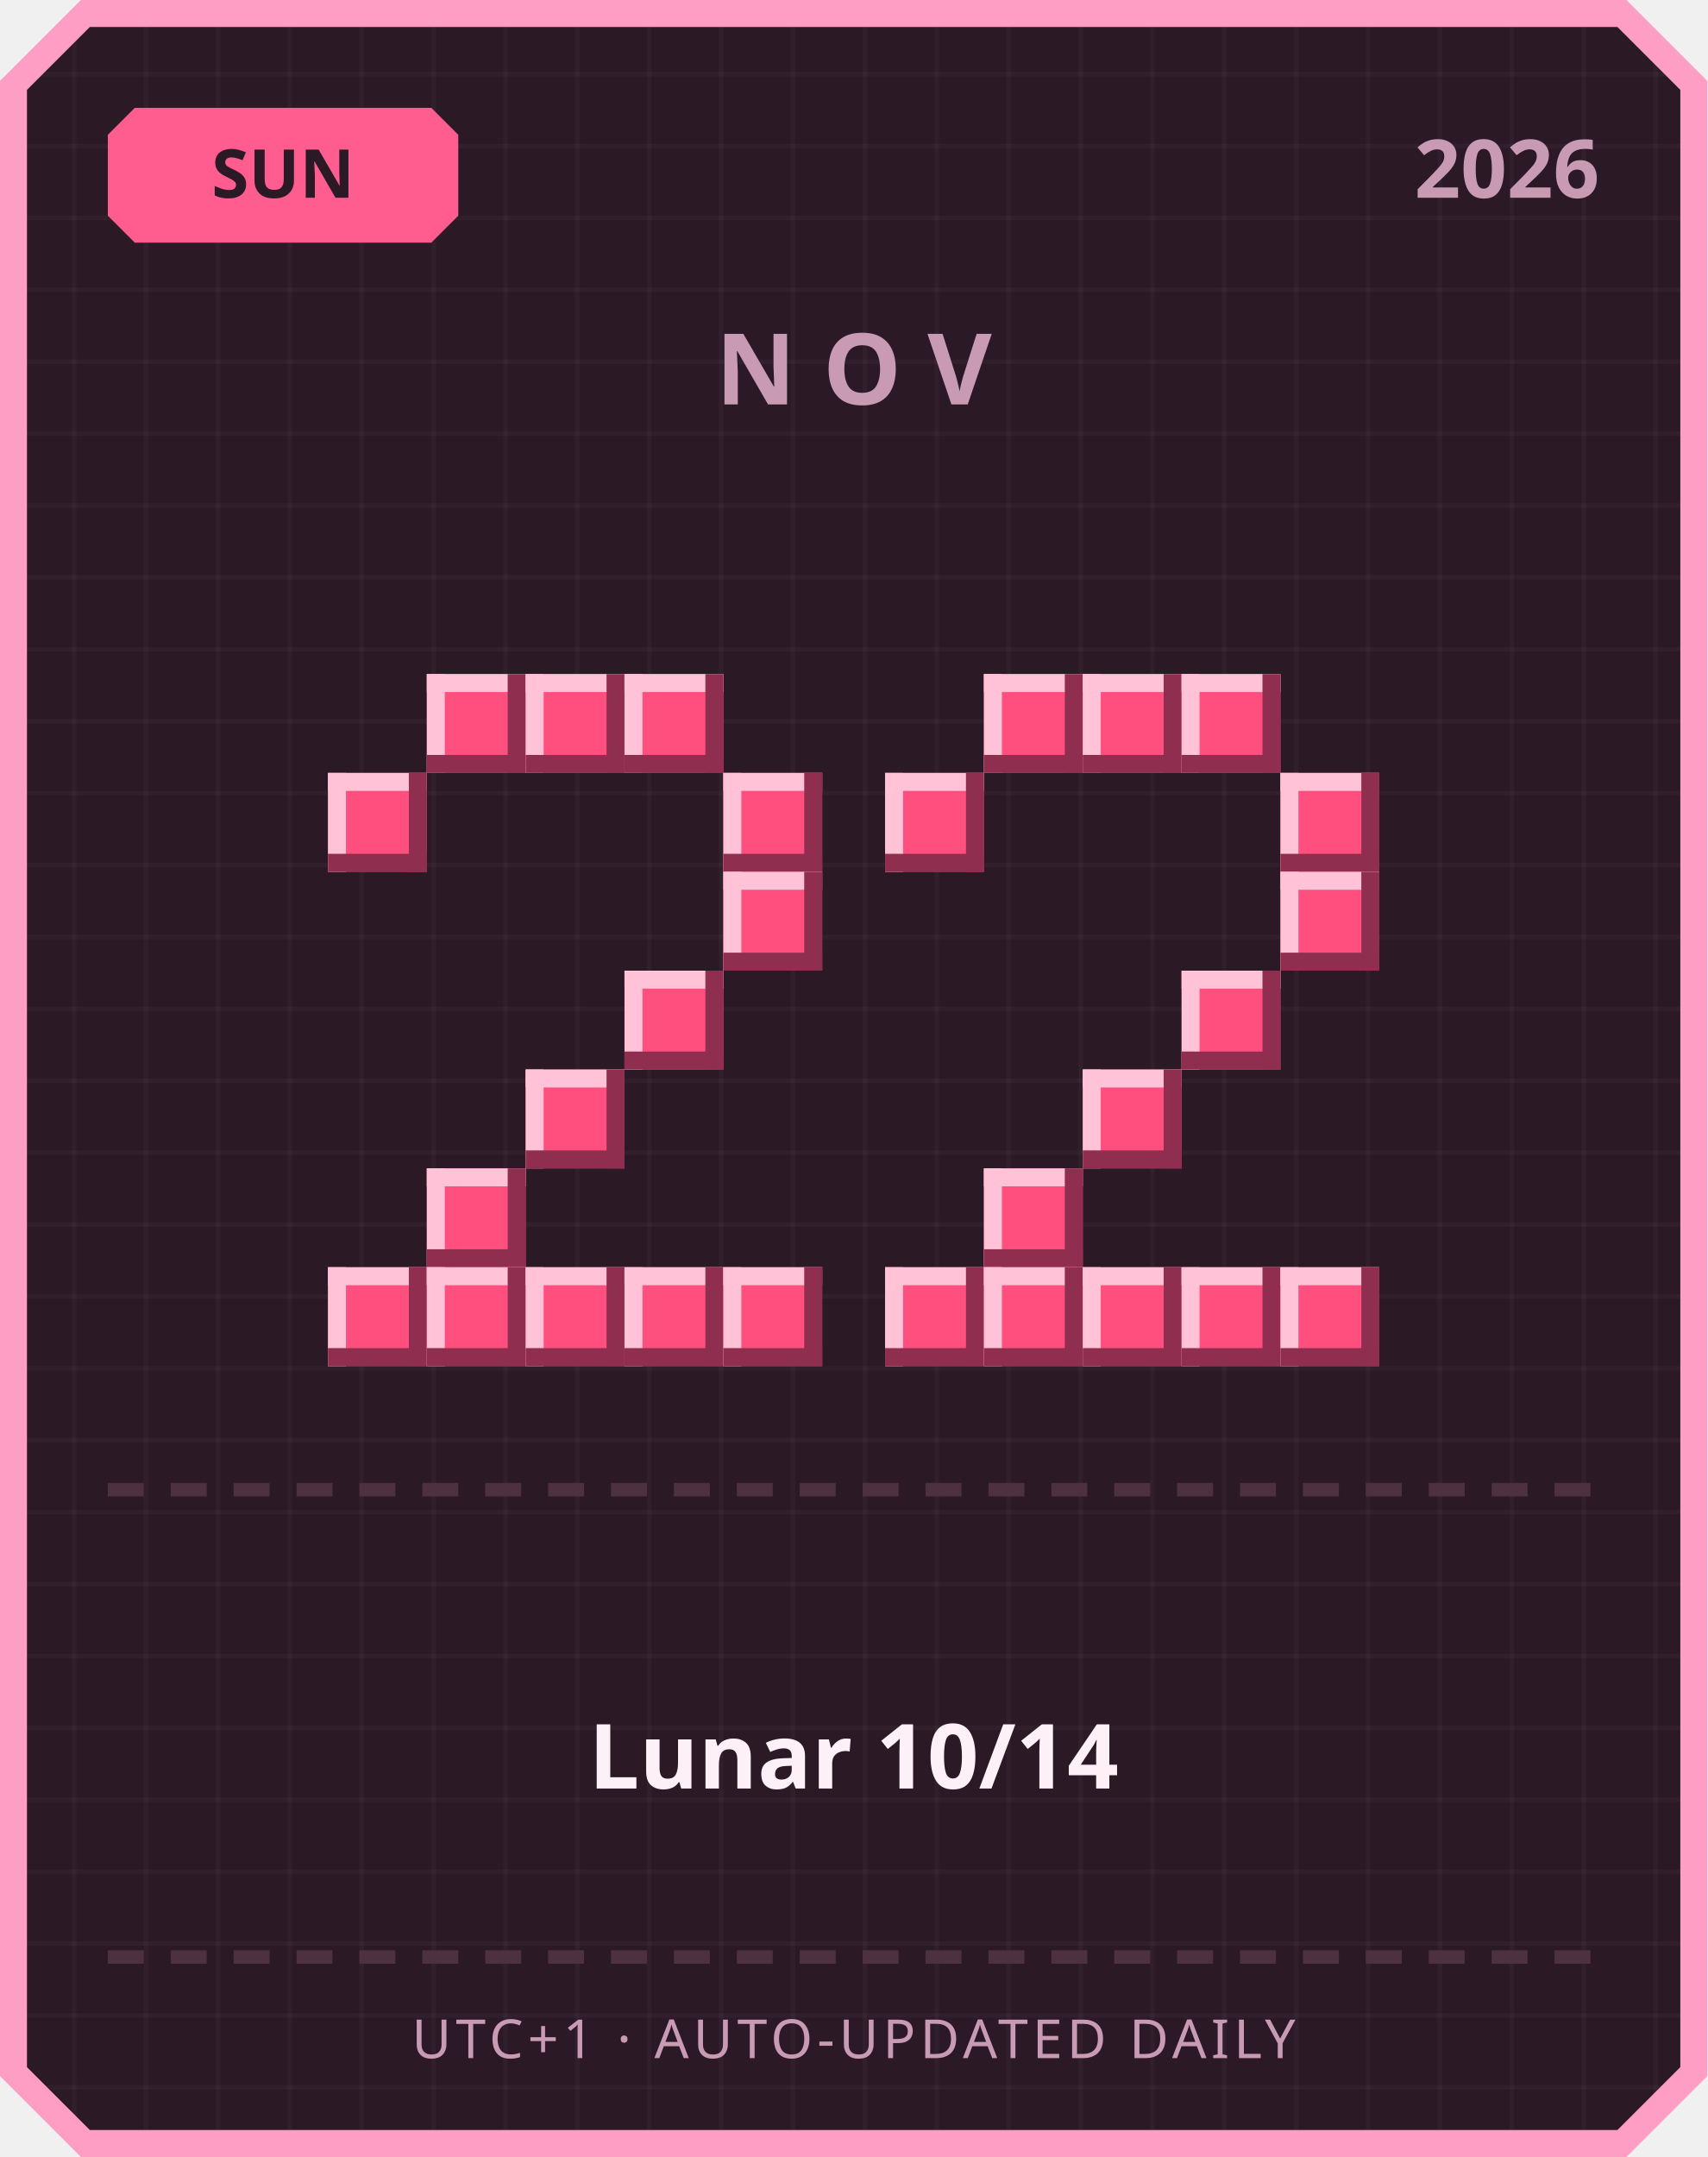
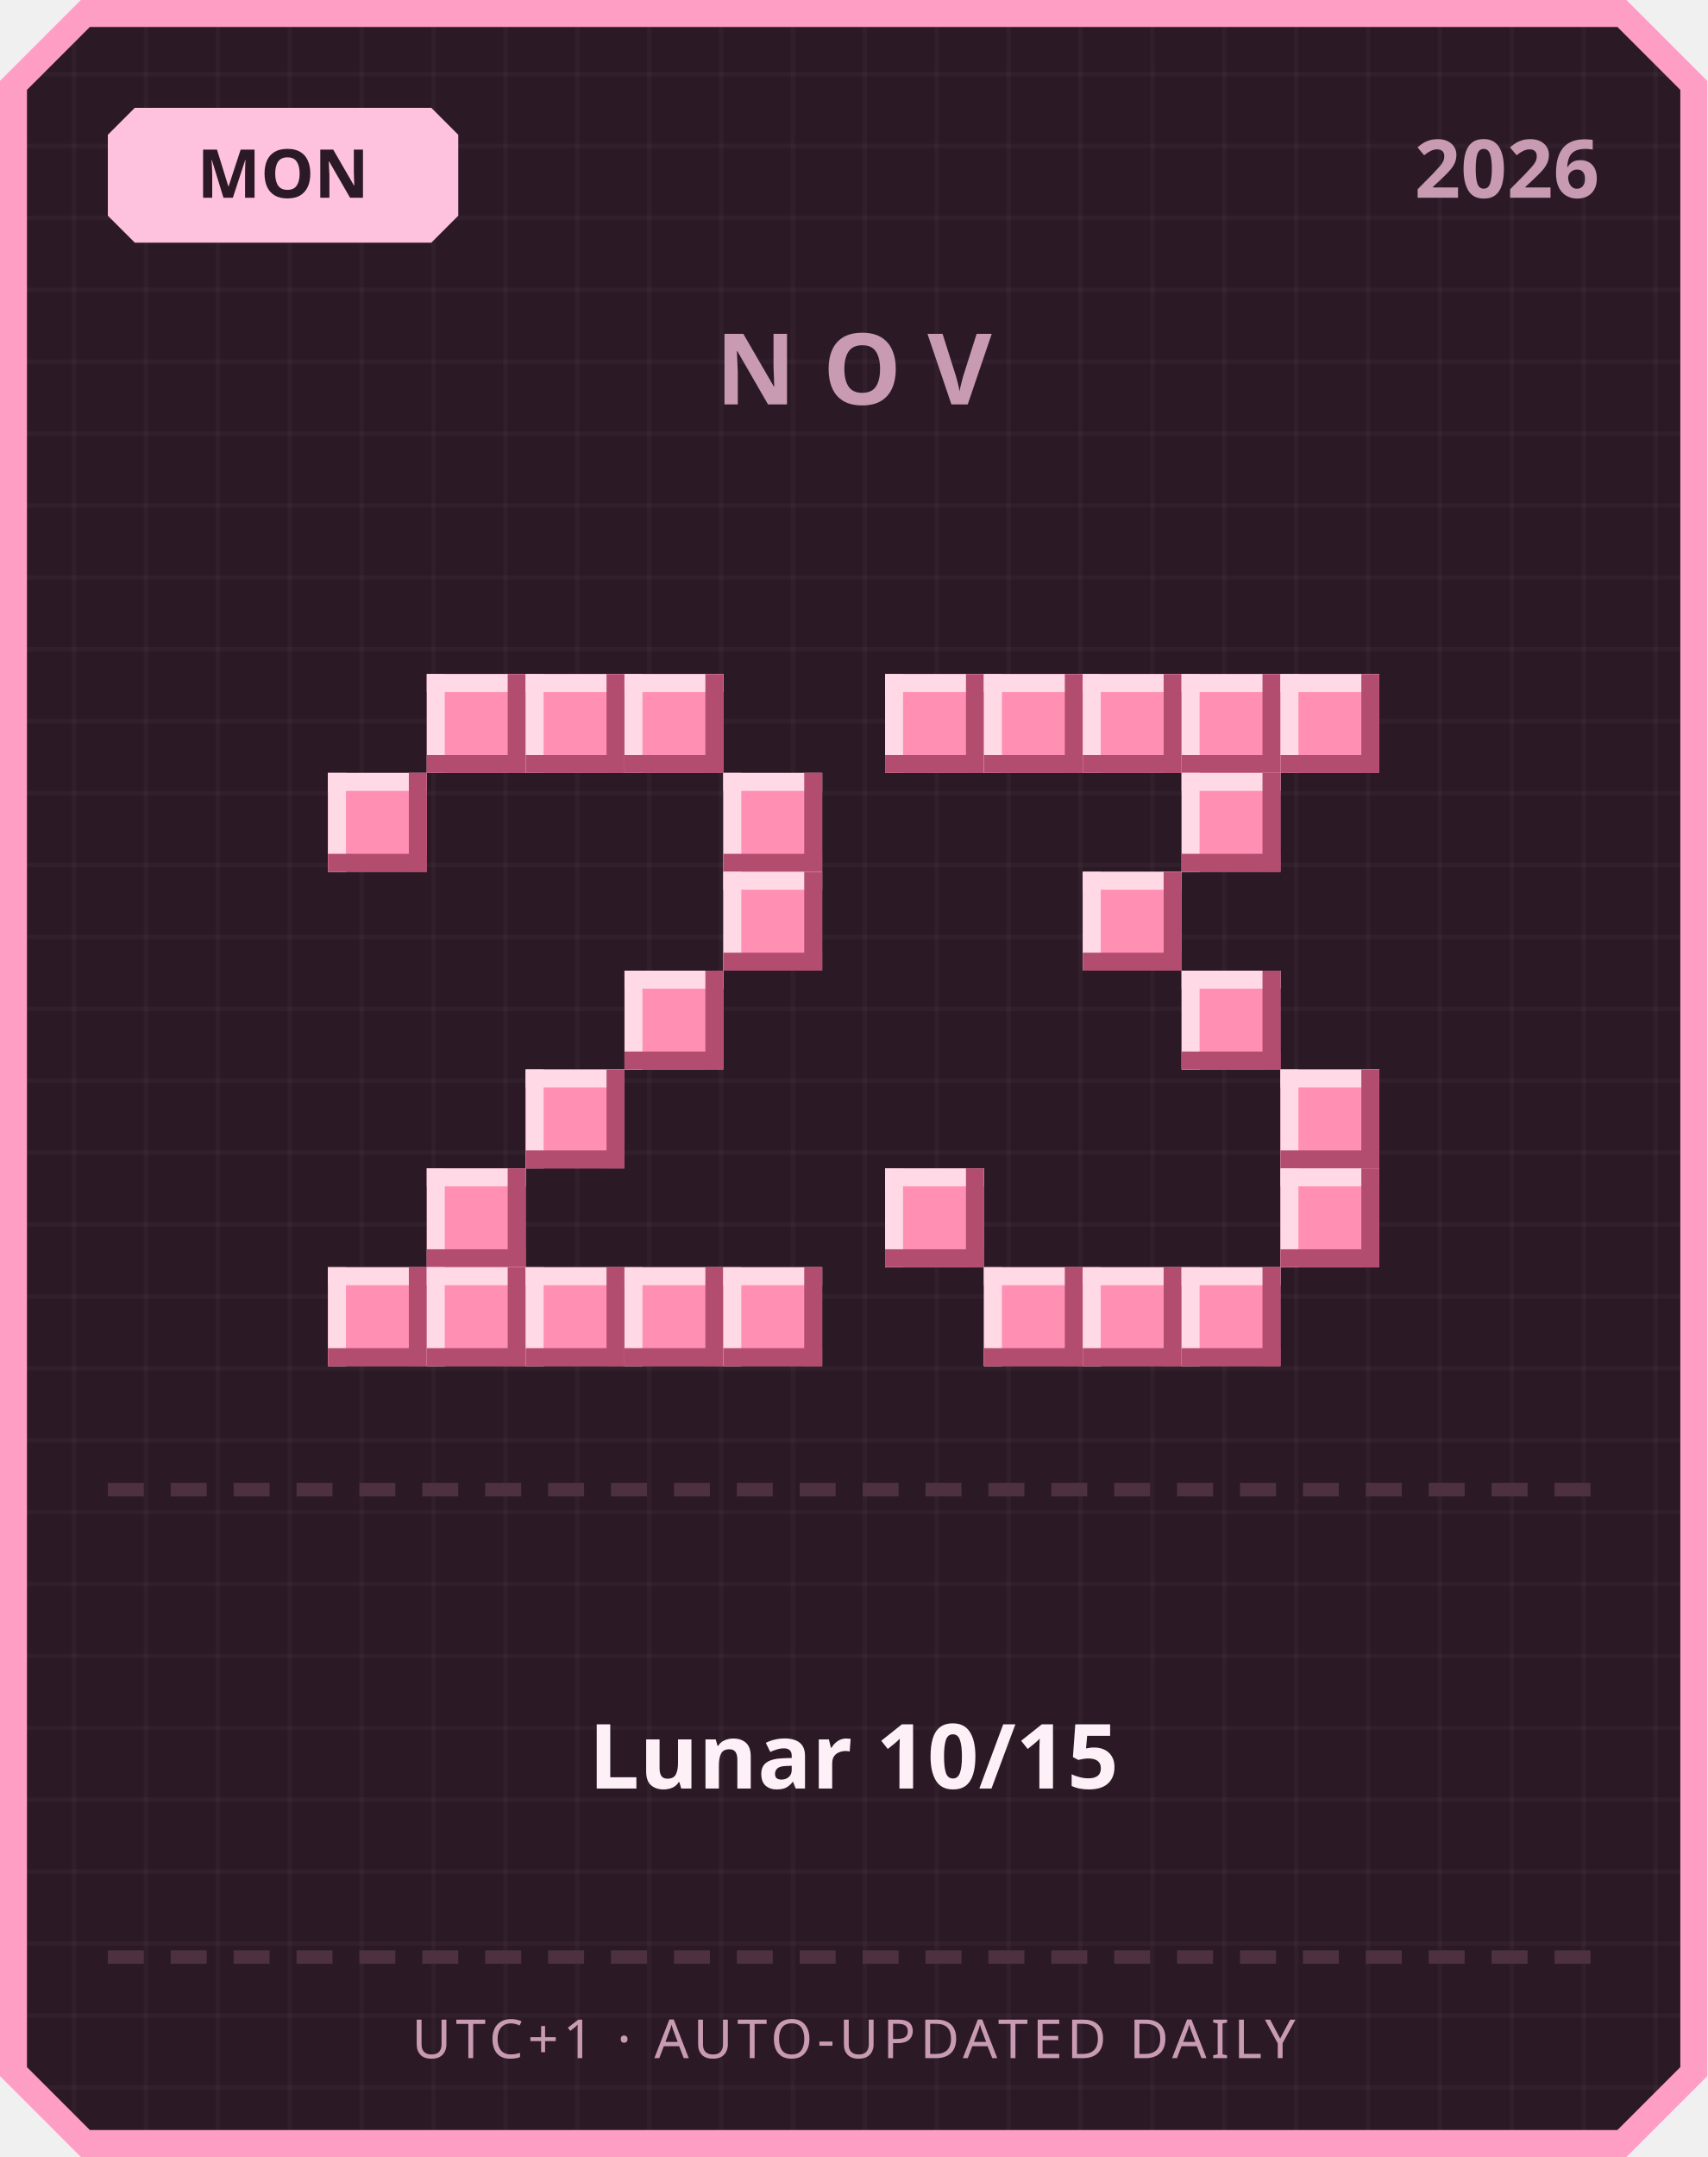
<svg xmlns="http://www.w3.org/2000/svg" width="380" height="480" viewBox="0 0 380 480">
  <defs>
    <pattern id="grid" width="16" height="16" patternUnits="userSpaceOnUse">
      <rect width="16" height="16" fill="#2b1a26" />
      <rect width="1" height="16" fill="#ffffff" opacity="0.03" />
      <rect width="16" height="1" fill="#ffffff" opacity="0.03" />
    </pattern>
  </defs>
  <path d="M 18,0 L 362,0 L 380,18 L 380,462 L 362,480 L 18,480 L 0,462 L 0,18 Z" fill="#ff9ec4" />
  <path d="M 20,6 L 360,6 L 374,20 L 374,460 L 360,474 L 20,474 L 6,460 L 6,20 Z" fill="url(#grid)" />
-   <path d="M 30,24 L 96,24 L 102,30 L 102,48 L 96,54 L 30,54 L 24,48 L 24,30 Z" fill="#ff5d8f" />
-   <text x="63" y="44" text-anchor="middle" font-family="'Segoe UI', sans-serif" font-size="15" font-weight="700" fill="#2b1a26">SUN</text>
+   <path d="M 30,24 L 96,24 L 102,30 L 102,48 L 96,54 L 30,54 L 24,48 L 24,30 Z" fill="#ffc2de" />
+   <text x="63" y="44" text-anchor="middle" font-family="'Segoe UI', sans-serif" font-size="15" font-weight="700" fill="#2b1a26">MON</text>
  <text x="356" y="44" text-anchor="end" font-family="'Segoe UI', sans-serif" font-size="18" font-weight="700" fill="#c99bb3">2026</text>
  <text x="190" y="90" text-anchor="middle" font-family="'Segoe UI', sans-serif" font-size="22" font-weight="700" letter-spacing="6" fill="#c99bb3">NOV</text>
-   <rect x="95" y="150" width="22" height="22" fill="#ff4f7e" />
-   <rect x="95" y="150" width="22" height="4" fill="#ffc2d6" />
-   <rect x="95" y="150" width="4" height="22" fill="#ffc2d6" />
-   <rect x="95" y="168" width="22" height="4" fill="#8f2e4e" />
-   <rect x="113" y="150" width="4" height="22" fill="#8f2e4e" />
-   <rect x="117" y="150" width="22" height="22" fill="#ff4f7e" />
-   <rect x="117" y="150" width="22" height="4" fill="#ffc2d6" />
-   <rect x="117" y="150" width="4" height="22" fill="#ffc2d6" />
-   <rect x="117" y="168" width="22" height="4" fill="#8f2e4e" />
-   <rect x="135" y="150" width="4" height="22" fill="#8f2e4e" />
-   <rect x="139" y="150" width="22" height="22" fill="#ff4f7e" />
-   <rect x="139" y="150" width="22" height="4" fill="#ffc2d6" />
-   <rect x="139" y="150" width="4" height="22" fill="#ffc2d6" />
-   <rect x="139" y="168" width="22" height="4" fill="#8f2e4e" />
-   <rect x="157" y="150" width="4" height="22" fill="#8f2e4e" />
-   <rect x="73" y="172" width="22" height="22" fill="#ff4f7e" />
-   <rect x="73" y="172" width="22" height="4" fill="#ffc2d6" />
-   <rect x="73" y="172" width="4" height="22" fill="#ffc2d6" />
-   <rect x="73" y="190" width="22" height="4" fill="#8f2e4e" />
-   <rect x="91" y="172" width="4" height="22" fill="#8f2e4e" />
-   <rect x="161" y="172" width="22" height="22" fill="#ff4f7e" />
-   <rect x="161" y="172" width="22" height="4" fill="#ffc2d6" />
-   <rect x="161" y="172" width="4" height="22" fill="#ffc2d6" />
-   <rect x="161" y="190" width="22" height="4" fill="#8f2e4e" />
-   <rect x="179" y="172" width="4" height="22" fill="#8f2e4e" />
-   <rect x="161" y="194" width="22" height="22" fill="#ff4f7e" />
-   <rect x="161" y="194" width="22" height="4" fill="#ffc2d6" />
-   <rect x="161" y="194" width="4" height="22" fill="#ffc2d6" />
-   <rect x="161" y="212" width="22" height="4" fill="#8f2e4e" />
-   <rect x="179" y="194" width="4" height="22" fill="#8f2e4e" />
-   <rect x="139" y="216" width="22" height="22" fill="#ff4f7e" />
-   <rect x="139" y="216" width="22" height="4" fill="#ffc2d6" />
-   <rect x="139" y="216" width="4" height="22" fill="#ffc2d6" />
-   <rect x="139" y="234" width="22" height="4" fill="#8f2e4e" />
-   <rect x="157" y="216" width="4" height="22" fill="#8f2e4e" />
-   <rect x="117" y="238" width="22" height="22" fill="#ff4f7e" />
-   <rect x="117" y="238" width="22" height="4" fill="#ffc2d6" />
-   <rect x="117" y="238" width="4" height="22" fill="#ffc2d6" />
-   <rect x="117" y="256" width="22" height="4" fill="#8f2e4e" />
-   <rect x="135" y="238" width="4" height="22" fill="#8f2e4e" />
-   <rect x="95" y="260" width="22" height="22" fill="#ff4f7e" />
-   <rect x="95" y="260" width="22" height="4" fill="#ffc2d6" />
-   <rect x="95" y="260" width="4" height="22" fill="#ffc2d6" />
-   <rect x="95" y="278" width="22" height="4" fill="#8f2e4e" />
-   <rect x="113" y="260" width="4" height="22" fill="#8f2e4e" />
-   <rect x="73" y="282" width="22" height="22" fill="#ff4f7e" />
-   <rect x="73" y="282" width="22" height="4" fill="#ffc2d6" />
-   <rect x="73" y="282" width="4" height="22" fill="#ffc2d6" />
-   <rect x="73" y="300" width="22" height="4" fill="#8f2e4e" />
-   <rect x="91" y="282" width="4" height="22" fill="#8f2e4e" />
-   <rect x="95" y="282" width="22" height="22" fill="#ff4f7e" />
-   <rect x="95" y="282" width="22" height="4" fill="#ffc2d6" />
-   <rect x="95" y="282" width="4" height="22" fill="#ffc2d6" />
-   <rect x="95" y="300" width="22" height="4" fill="#8f2e4e" />
-   <rect x="113" y="282" width="4" height="22" fill="#8f2e4e" />
-   <rect x="117" y="282" width="22" height="22" fill="#ff4f7e" />
-   <rect x="117" y="282" width="22" height="4" fill="#ffc2d6" />
-   <rect x="117" y="282" width="4" height="22" fill="#ffc2d6" />
-   <rect x="117" y="300" width="22" height="4" fill="#8f2e4e" />
-   <rect x="135" y="282" width="4" height="22" fill="#8f2e4e" />
-   <rect x="139" y="282" width="22" height="22" fill="#ff4f7e" />
-   <rect x="139" y="282" width="22" height="4" fill="#ffc2d6" />
-   <rect x="139" y="282" width="4" height="22" fill="#ffc2d6" />
-   <rect x="139" y="300" width="22" height="4" fill="#8f2e4e" />
-   <rect x="157" y="282" width="4" height="22" fill="#8f2e4e" />
-   <rect x="161" y="282" width="22" height="22" fill="#ff4f7e" />
-   <rect x="161" y="282" width="22" height="4" fill="#ffc2d6" />
-   <rect x="161" y="282" width="4" height="22" fill="#ffc2d6" />
-   <rect x="161" y="300" width="22" height="4" fill="#8f2e4e" />
-   <rect x="179" y="282" width="4" height="22" fill="#8f2e4e" />
-   <rect x="219" y="150" width="22" height="22" fill="#ff4f7e" />
-   <rect x="219" y="150" width="22" height="4" fill="#ffc2d6" />
-   <rect x="219" y="150" width="4" height="22" fill="#ffc2d6" />
-   <rect x="219" y="168" width="22" height="4" fill="#8f2e4e" />
-   <rect x="237" y="150" width="4" height="22" fill="#8f2e4e" />
-   <rect x="241" y="150" width="22" height="22" fill="#ff4f7e" />
-   <rect x="241" y="150" width="22" height="4" fill="#ffc2d6" />
-   <rect x="241" y="150" width="4" height="22" fill="#ffc2d6" />
-   <rect x="241" y="168" width="22" height="4" fill="#8f2e4e" />
-   <rect x="259" y="150" width="4" height="22" fill="#8f2e4e" />
-   <rect x="263" y="150" width="22" height="22" fill="#ff4f7e" />
-   <rect x="263" y="150" width="22" height="4" fill="#ffc2d6" />
-   <rect x="263" y="150" width="4" height="22" fill="#ffc2d6" />
-   <rect x="263" y="168" width="22" height="4" fill="#8f2e4e" />
-   <rect x="281" y="150" width="4" height="22" fill="#8f2e4e" />
-   <rect x="197" y="172" width="22" height="22" fill="#ff4f7e" />
-   <rect x="197" y="172" width="22" height="4" fill="#ffc2d6" />
-   <rect x="197" y="172" width="4" height="22" fill="#ffc2d6" />
-   <rect x="197" y="190" width="22" height="4" fill="#8f2e4e" />
-   <rect x="215" y="172" width="4" height="22" fill="#8f2e4e" />
-   <rect x="285" y="172" width="22" height="22" fill="#ff4f7e" />
-   <rect x="285" y="172" width="22" height="4" fill="#ffc2d6" />
-   <rect x="285" y="172" width="4" height="22" fill="#ffc2d6" />
-   <rect x="285" y="190" width="22" height="4" fill="#8f2e4e" />
-   <rect x="303" y="172" width="4" height="22" fill="#8f2e4e" />
-   <rect x="285" y="194" width="22" height="22" fill="#ff4f7e" />
-   <rect x="285" y="194" width="22" height="4" fill="#ffc2d6" />
-   <rect x="285" y="194" width="4" height="22" fill="#ffc2d6" />
-   <rect x="285" y="212" width="22" height="4" fill="#8f2e4e" />
-   <rect x="303" y="194" width="4" height="22" fill="#8f2e4e" />
-   <rect x="263" y="216" width="22" height="22" fill="#ff4f7e" />
-   <rect x="263" y="216" width="22" height="4" fill="#ffc2d6" />
-   <rect x="263" y="216" width="4" height="22" fill="#ffc2d6" />
-   <rect x="263" y="234" width="22" height="4" fill="#8f2e4e" />
-   <rect x="281" y="216" width="4" height="22" fill="#8f2e4e" />
-   <rect x="241" y="238" width="22" height="22" fill="#ff4f7e" />
-   <rect x="241" y="238" width="22" height="4" fill="#ffc2d6" />
-   <rect x="241" y="238" width="4" height="22" fill="#ffc2d6" />
-   <rect x="241" y="256" width="22" height="4" fill="#8f2e4e" />
-   <rect x="259" y="238" width="4" height="22" fill="#8f2e4e" />
-   <rect x="219" y="260" width="22" height="22" fill="#ff4f7e" />
-   <rect x="219" y="260" width="22" height="4" fill="#ffc2d6" />
-   <rect x="219" y="260" width="4" height="22" fill="#ffc2d6" />
-   <rect x="219" y="278" width="22" height="4" fill="#8f2e4e" />
-   <rect x="237" y="260" width="4" height="22" fill="#8f2e4e" />
-   <rect x="197" y="282" width="22" height="22" fill="#ff4f7e" />
-   <rect x="197" y="282" width="22" height="4" fill="#ffc2d6" />
-   <rect x="197" y="282" width="4" height="22" fill="#ffc2d6" />
-   <rect x="197" y="300" width="22" height="4" fill="#8f2e4e" />
-   <rect x="215" y="282" width="4" height="22" fill="#8f2e4e" />
-   <rect x="219" y="282" width="22" height="22" fill="#ff4f7e" />
-   <rect x="219" y="282" width="22" height="4" fill="#ffc2d6" />
-   <rect x="219" y="282" width="4" height="22" fill="#ffc2d6" />
-   <rect x="219" y="300" width="22" height="4" fill="#8f2e4e" />
-   <rect x="237" y="282" width="4" height="22" fill="#8f2e4e" />
-   <rect x="241" y="282" width="22" height="22" fill="#ff4f7e" />
-   <rect x="241" y="282" width="22" height="4" fill="#ffc2d6" />
-   <rect x="241" y="282" width="4" height="22" fill="#ffc2d6" />
-   <rect x="241" y="300" width="22" height="4" fill="#8f2e4e" />
-   <rect x="259" y="282" width="4" height="22" fill="#8f2e4e" />
-   <rect x="263" y="282" width="22" height="22" fill="#ff4f7e" />
-   <rect x="263" y="282" width="22" height="4" fill="#ffc2d6" />
-   <rect x="263" y="282" width="4" height="22" fill="#ffc2d6" />
-   <rect x="263" y="300" width="22" height="4" fill="#8f2e4e" />
-   <rect x="281" y="282" width="4" height="22" fill="#8f2e4e" />
-   <rect x="285" y="282" width="22" height="22" fill="#ff4f7e" />
-   <rect x="285" y="282" width="22" height="4" fill="#ffc2d6" />
-   <rect x="285" y="282" width="4" height="22" fill="#ffc2d6" />
-   <rect x="285" y="300" width="22" height="4" fill="#8f2e4e" />
-   <rect x="303" y="282" width="4" height="22" fill="#8f2e4e" />
+   <rect x="95" y="150" width="22" height="22" fill="#ff8fb3" />
+   <rect x="95" y="150" width="22" height="4" fill="#ffd9e6" />
+   <rect x="95" y="150" width="4" height="22" fill="#ffd9e6" />
+   <rect x="95" y="168" width="22" height="4" fill="#b34d70" />
+   <rect x="113" y="150" width="4" height="22" fill="#b34d70" />
+   <rect x="117" y="150" width="22" height="22" fill="#ff8fb3" />
+   <rect x="117" y="150" width="22" height="4" fill="#ffd9e6" />
+   <rect x="117" y="150" width="4" height="22" fill="#ffd9e6" />
+   <rect x="117" y="168" width="22" height="4" fill="#b34d70" />
+   <rect x="135" y="150" width="4" height="22" fill="#b34d70" />
+   <rect x="139" y="150" width="22" height="22" fill="#ff8fb3" />
+   <rect x="139" y="150" width="22" height="4" fill="#ffd9e6" />
+   <rect x="139" y="150" width="4" height="22" fill="#ffd9e6" />
+   <rect x="139" y="168" width="22" height="4" fill="#b34d70" />
+   <rect x="157" y="150" width="4" height="22" fill="#b34d70" />
+   <rect x="73" y="172" width="22" height="22" fill="#ff8fb3" />
+   <rect x="73" y="172" width="22" height="4" fill="#ffd9e6" />
+   <rect x="73" y="172" width="4" height="22" fill="#ffd9e6" />
+   <rect x="73" y="190" width="22" height="4" fill="#b34d70" />
+   <rect x="91" y="172" width="4" height="22" fill="#b34d70" />
+   <rect x="161" y="172" width="22" height="22" fill="#ff8fb3" />
+   <rect x="161" y="172" width="22" height="4" fill="#ffd9e6" />
+   <rect x="161" y="172" width="4" height="22" fill="#ffd9e6" />
+   <rect x="161" y="190" width="22" height="4" fill="#b34d70" />
+   <rect x="179" y="172" width="4" height="22" fill="#b34d70" />
+   <rect x="161" y="194" width="22" height="22" fill="#ff8fb3" />
+   <rect x="161" y="194" width="22" height="4" fill="#ffd9e6" />
+   <rect x="161" y="194" width="4" height="22" fill="#ffd9e6" />
+   <rect x="161" y="212" width="22" height="4" fill="#b34d70" />
+   <rect x="179" y="194" width="4" height="22" fill="#b34d70" />
+   <rect x="139" y="216" width="22" height="22" fill="#ff8fb3" />
+   <rect x="139" y="216" width="22" height="4" fill="#ffd9e6" />
+   <rect x="139" y="216" width="4" height="22" fill="#ffd9e6" />
+   <rect x="139" y="234" width="22" height="4" fill="#b34d70" />
+   <rect x="157" y="216" width="4" height="22" fill="#b34d70" />
+   <rect x="117" y="238" width="22" height="22" fill="#ff8fb3" />
+   <rect x="117" y="238" width="22" height="4" fill="#ffd9e6" />
+   <rect x="117" y="238" width="4" height="22" fill="#ffd9e6" />
+   <rect x="117" y="256" width="22" height="4" fill="#b34d70" />
+   <rect x="135" y="238" width="4" height="22" fill="#b34d70" />
+   <rect x="95" y="260" width="22" height="22" fill="#ff8fb3" />
+   <rect x="95" y="260" width="22" height="4" fill="#ffd9e6" />
+   <rect x="95" y="260" width="4" height="22" fill="#ffd9e6" />
+   <rect x="95" y="278" width="22" height="4" fill="#b34d70" />
+   <rect x="113" y="260" width="4" height="22" fill="#b34d70" />
+   <rect x="73" y="282" width="22" height="22" fill="#ff8fb3" />
+   <rect x="73" y="282" width="22" height="4" fill="#ffd9e6" />
+   <rect x="73" y="282" width="4" height="22" fill="#ffd9e6" />
+   <rect x="73" y="300" width="22" height="4" fill="#b34d70" />
+   <rect x="91" y="282" width="4" height="22" fill="#b34d70" />
+   <rect x="95" y="282" width="22" height="22" fill="#ff8fb3" />
+   <rect x="95" y="282" width="22" height="4" fill="#ffd9e6" />
+   <rect x="95" y="282" width="4" height="22" fill="#ffd9e6" />
+   <rect x="95" y="300" width="22" height="4" fill="#b34d70" />
+   <rect x="113" y="282" width="4" height="22" fill="#b34d70" />
+   <rect x="117" y="282" width="22" height="22" fill="#ff8fb3" />
+   <rect x="117" y="282" width="22" height="4" fill="#ffd9e6" />
+   <rect x="117" y="282" width="4" height="22" fill="#ffd9e6" />
+   <rect x="117" y="300" width="22" height="4" fill="#b34d70" />
+   <rect x="135" y="282" width="4" height="22" fill="#b34d70" />
+   <rect x="139" y="282" width="22" height="22" fill="#ff8fb3" />
+   <rect x="139" y="282" width="22" height="4" fill="#ffd9e6" />
+   <rect x="139" y="282" width="4" height="22" fill="#ffd9e6" />
+   <rect x="139" y="300" width="22" height="4" fill="#b34d70" />
+   <rect x="157" y="282" width="4" height="22" fill="#b34d70" />
+   <rect x="161" y="282" width="22" height="22" fill="#ff8fb3" />
+   <rect x="161" y="282" width="22" height="4" fill="#ffd9e6" />
+   <rect x="161" y="282" width="4" height="22" fill="#ffd9e6" />
+   <rect x="161" y="300" width="22" height="4" fill="#b34d70" />
+   <rect x="179" y="282" width="4" height="22" fill="#b34d70" />
+   <rect x="197" y="150" width="22" height="22" fill="#ff8fb3" />
+   <rect x="197" y="150" width="22" height="4" fill="#ffd9e6" />
+   <rect x="197" y="150" width="4" height="22" fill="#ffd9e6" />
+   <rect x="197" y="168" width="22" height="4" fill="#b34d70" />
+   <rect x="215" y="150" width="4" height="22" fill="#b34d70" />
+   <rect x="219" y="150" width="22" height="22" fill="#ff8fb3" />
+   <rect x="219" y="150" width="22" height="4" fill="#ffd9e6" />
+   <rect x="219" y="150" width="4" height="22" fill="#ffd9e6" />
+   <rect x="219" y="168" width="22" height="4" fill="#b34d70" />
+   <rect x="237" y="150" width="4" height="22" fill="#b34d70" />
+   <rect x="241" y="150" width="22" height="22" fill="#ff8fb3" />
+   <rect x="241" y="150" width="22" height="4" fill="#ffd9e6" />
+   <rect x="241" y="150" width="4" height="22" fill="#ffd9e6" />
+   <rect x="241" y="168" width="22" height="4" fill="#b34d70" />
+   <rect x="259" y="150" width="4" height="22" fill="#b34d70" />
+   <rect x="263" y="150" width="22" height="22" fill="#ff8fb3" />
+   <rect x="263" y="150" width="22" height="4" fill="#ffd9e6" />
+   <rect x="263" y="150" width="4" height="22" fill="#ffd9e6" />
+   <rect x="263" y="168" width="22" height="4" fill="#b34d70" />
+   <rect x="281" y="150" width="4" height="22" fill="#b34d70" />
+   <rect x="285" y="150" width="22" height="22" fill="#ff8fb3" />
+   <rect x="285" y="150" width="22" height="4" fill="#ffd9e6" />
+   <rect x="285" y="150" width="4" height="22" fill="#ffd9e6" />
+   <rect x="285" y="168" width="22" height="4" fill="#b34d70" />
+   <rect x="303" y="150" width="4" height="22" fill="#b34d70" />
+   <rect x="263" y="172" width="22" height="22" fill="#ff8fb3" />
+   <rect x="263" y="172" width="22" height="4" fill="#ffd9e6" />
+   <rect x="263" y="172" width="4" height="22" fill="#ffd9e6" />
+   <rect x="263" y="190" width="22" height="4" fill="#b34d70" />
+   <rect x="281" y="172" width="4" height="22" fill="#b34d70" />
+   <rect x="241" y="194" width="22" height="22" fill="#ff8fb3" />
+   <rect x="241" y="194" width="22" height="4" fill="#ffd9e6" />
+   <rect x="241" y="194" width="4" height="22" fill="#ffd9e6" />
+   <rect x="241" y="212" width="22" height="4" fill="#b34d70" />
+   <rect x="259" y="194" width="4" height="22" fill="#b34d70" />
+   <rect x="263" y="216" width="22" height="22" fill="#ff8fb3" />
+   <rect x="263" y="216" width="22" height="4" fill="#ffd9e6" />
+   <rect x="263" y="216" width="4" height="22" fill="#ffd9e6" />
+   <rect x="263" y="234" width="22" height="4" fill="#b34d70" />
+   <rect x="281" y="216" width="4" height="22" fill="#b34d70" />
+   <rect x="285" y="238" width="22" height="22" fill="#ff8fb3" />
+   <rect x="285" y="238" width="22" height="4" fill="#ffd9e6" />
+   <rect x="285" y="238" width="4" height="22" fill="#ffd9e6" />
+   <rect x="285" y="256" width="22" height="4" fill="#b34d70" />
+   <rect x="303" y="238" width="4" height="22" fill="#b34d70" />
+   <rect x="197" y="260" width="22" height="22" fill="#ff8fb3" />
+   <rect x="197" y="260" width="22" height="4" fill="#ffd9e6" />
+   <rect x="197" y="260" width="4" height="22" fill="#ffd9e6" />
+   <rect x="197" y="278" width="22" height="4" fill="#b34d70" />
+   <rect x="215" y="260" width="4" height="22" fill="#b34d70" />
+   <rect x="285" y="260" width="22" height="22" fill="#ff8fb3" />
+   <rect x="285" y="260" width="22" height="4" fill="#ffd9e6" />
+   <rect x="285" y="260" width="4" height="22" fill="#ffd9e6" />
+   <rect x="285" y="278" width="22" height="4" fill="#b34d70" />
+   <rect x="303" y="260" width="4" height="22" fill="#b34d70" />
+   <rect x="219" y="282" width="22" height="22" fill="#ff8fb3" />
+   <rect x="219" y="282" width="22" height="4" fill="#ffd9e6" />
+   <rect x="219" y="282" width="4" height="22" fill="#ffd9e6" />
+   <rect x="219" y="300" width="22" height="4" fill="#b34d70" />
+   <rect x="237" y="282" width="4" height="22" fill="#b34d70" />
+   <rect x="241" y="282" width="22" height="22" fill="#ff8fb3" />
+   <rect x="241" y="282" width="22" height="4" fill="#ffd9e6" />
+   <rect x="241" y="282" width="4" height="22" fill="#ffd9e6" />
+   <rect x="241" y="300" width="22" height="4" fill="#b34d70" />
+   <rect x="259" y="282" width="4" height="22" fill="#b34d70" />
+   <rect x="263" y="282" width="22" height="22" fill="#ff8fb3" />
+   <rect x="263" y="282" width="22" height="4" fill="#ffd9e6" />
+   <rect x="263" y="282" width="4" height="22" fill="#ffd9e6" />
+   <rect x="263" y="300" width="22" height="4" fill="#b34d70" />
+   <rect x="281" y="282" width="4" height="22" fill="#b34d70" />
  <rect x="24" y="330" width="8" height="3" fill="#4d3140" />
  <rect x="38" y="330" width="8" height="3" fill="#4d3140" />
  <rect x="52" y="330" width="8" height="3" fill="#4d3140" />
  <rect x="66" y="330" width="8" height="3" fill="#4d3140" />
  <rect x="80" y="330" width="8" height="3" fill="#4d3140" />
  <rect x="94" y="330" width="8" height="3" fill="#4d3140" />
  <rect x="108" y="330" width="8" height="3" fill="#4d3140" />
  <rect x="122" y="330" width="8" height="3" fill="#4d3140" />
  <rect x="136" y="330" width="8" height="3" fill="#4d3140" />
  <rect x="150" y="330" width="8" height="3" fill="#4d3140" />
  <rect x="164" y="330" width="8" height="3" fill="#4d3140" />
  <rect x="178" y="330" width="8" height="3" fill="#4d3140" />
  <rect x="192" y="330" width="8" height="3" fill="#4d3140" />
  <rect x="206" y="330" width="8" height="3" fill="#4d3140" />
  <rect x="220" y="330" width="8" height="3" fill="#4d3140" />
  <rect x="234" y="330" width="8" height="3" fill="#4d3140" />
  <rect x="248" y="330" width="8" height="3" fill="#4d3140" />
  <rect x="262" y="330" width="8" height="3" fill="#4d3140" />
  <rect x="276" y="330" width="8" height="3" fill="#4d3140" />
  <rect x="290" y="330" width="8" height="3" fill="#4d3140" />
  <rect x="304" y="330" width="8" height="3" fill="#4d3140" />
  <rect x="318" y="330" width="8" height="3" fill="#4d3140" />
  <rect x="332" y="330" width="8" height="3" fill="#4d3140" />
  <rect x="346" y="330" width="8" height="3" fill="#4d3140" />
-   <text x="190" y="398" text-anchor="middle" font-family="'Segoe UI', 'Microsoft JhengHei', sans-serif" font-size="20" font-weight="700" fill="#fdf0f6">Lunar 10/14</text>
+   <text x="190" y="398" text-anchor="middle" font-family="'Segoe UI', 'Microsoft JhengHei', sans-serif" font-size="20" font-weight="700" fill="#fdf0f6">Lunar 10/15</text>
  <rect x="24" y="434" width="8" height="3" fill="#4d3140" />
  <rect x="38" y="434" width="8" height="3" fill="#4d3140" />
  <rect x="52" y="434" width="8" height="3" fill="#4d3140" />
  <rect x="66" y="434" width="8" height="3" fill="#4d3140" />
  <rect x="80" y="434" width="8" height="3" fill="#4d3140" />
  <rect x="94" y="434" width="8" height="3" fill="#4d3140" />
  <rect x="108" y="434" width="8" height="3" fill="#4d3140" />
  <rect x="122" y="434" width="8" height="3" fill="#4d3140" />
  <rect x="136" y="434" width="8" height="3" fill="#4d3140" />
  <rect x="150" y="434" width="8" height="3" fill="#4d3140" />
  <rect x="164" y="434" width="8" height="3" fill="#4d3140" />
  <rect x="178" y="434" width="8" height="3" fill="#4d3140" />
  <rect x="192" y="434" width="8" height="3" fill="#4d3140" />
  <rect x="206" y="434" width="8" height="3" fill="#4d3140" />
  <rect x="220" y="434" width="8" height="3" fill="#4d3140" />
  <rect x="234" y="434" width="8" height="3" fill="#4d3140" />
  <rect x="248" y="434" width="8" height="3" fill="#4d3140" />
  <rect x="262" y="434" width="8" height="3" fill="#4d3140" />
  <rect x="276" y="434" width="8" height="3" fill="#4d3140" />
  <rect x="290" y="434" width="8" height="3" fill="#4d3140" />
  <rect x="304" y="434" width="8" height="3" fill="#4d3140" />
  <rect x="318" y="434" width="8" height="3" fill="#4d3140" />
  <rect x="332" y="434" width="8" height="3" fill="#4d3140" />
  <rect x="346" y="434" width="8" height="3" fill="#4d3140" />
  <text x="190" y="458" text-anchor="middle" font-family="'Segoe UI', sans-serif" font-size="12" letter-spacing="1" fill="#c99bb3">UTC+1 · AUTO-UPDATED DAILY</text>
</svg>
